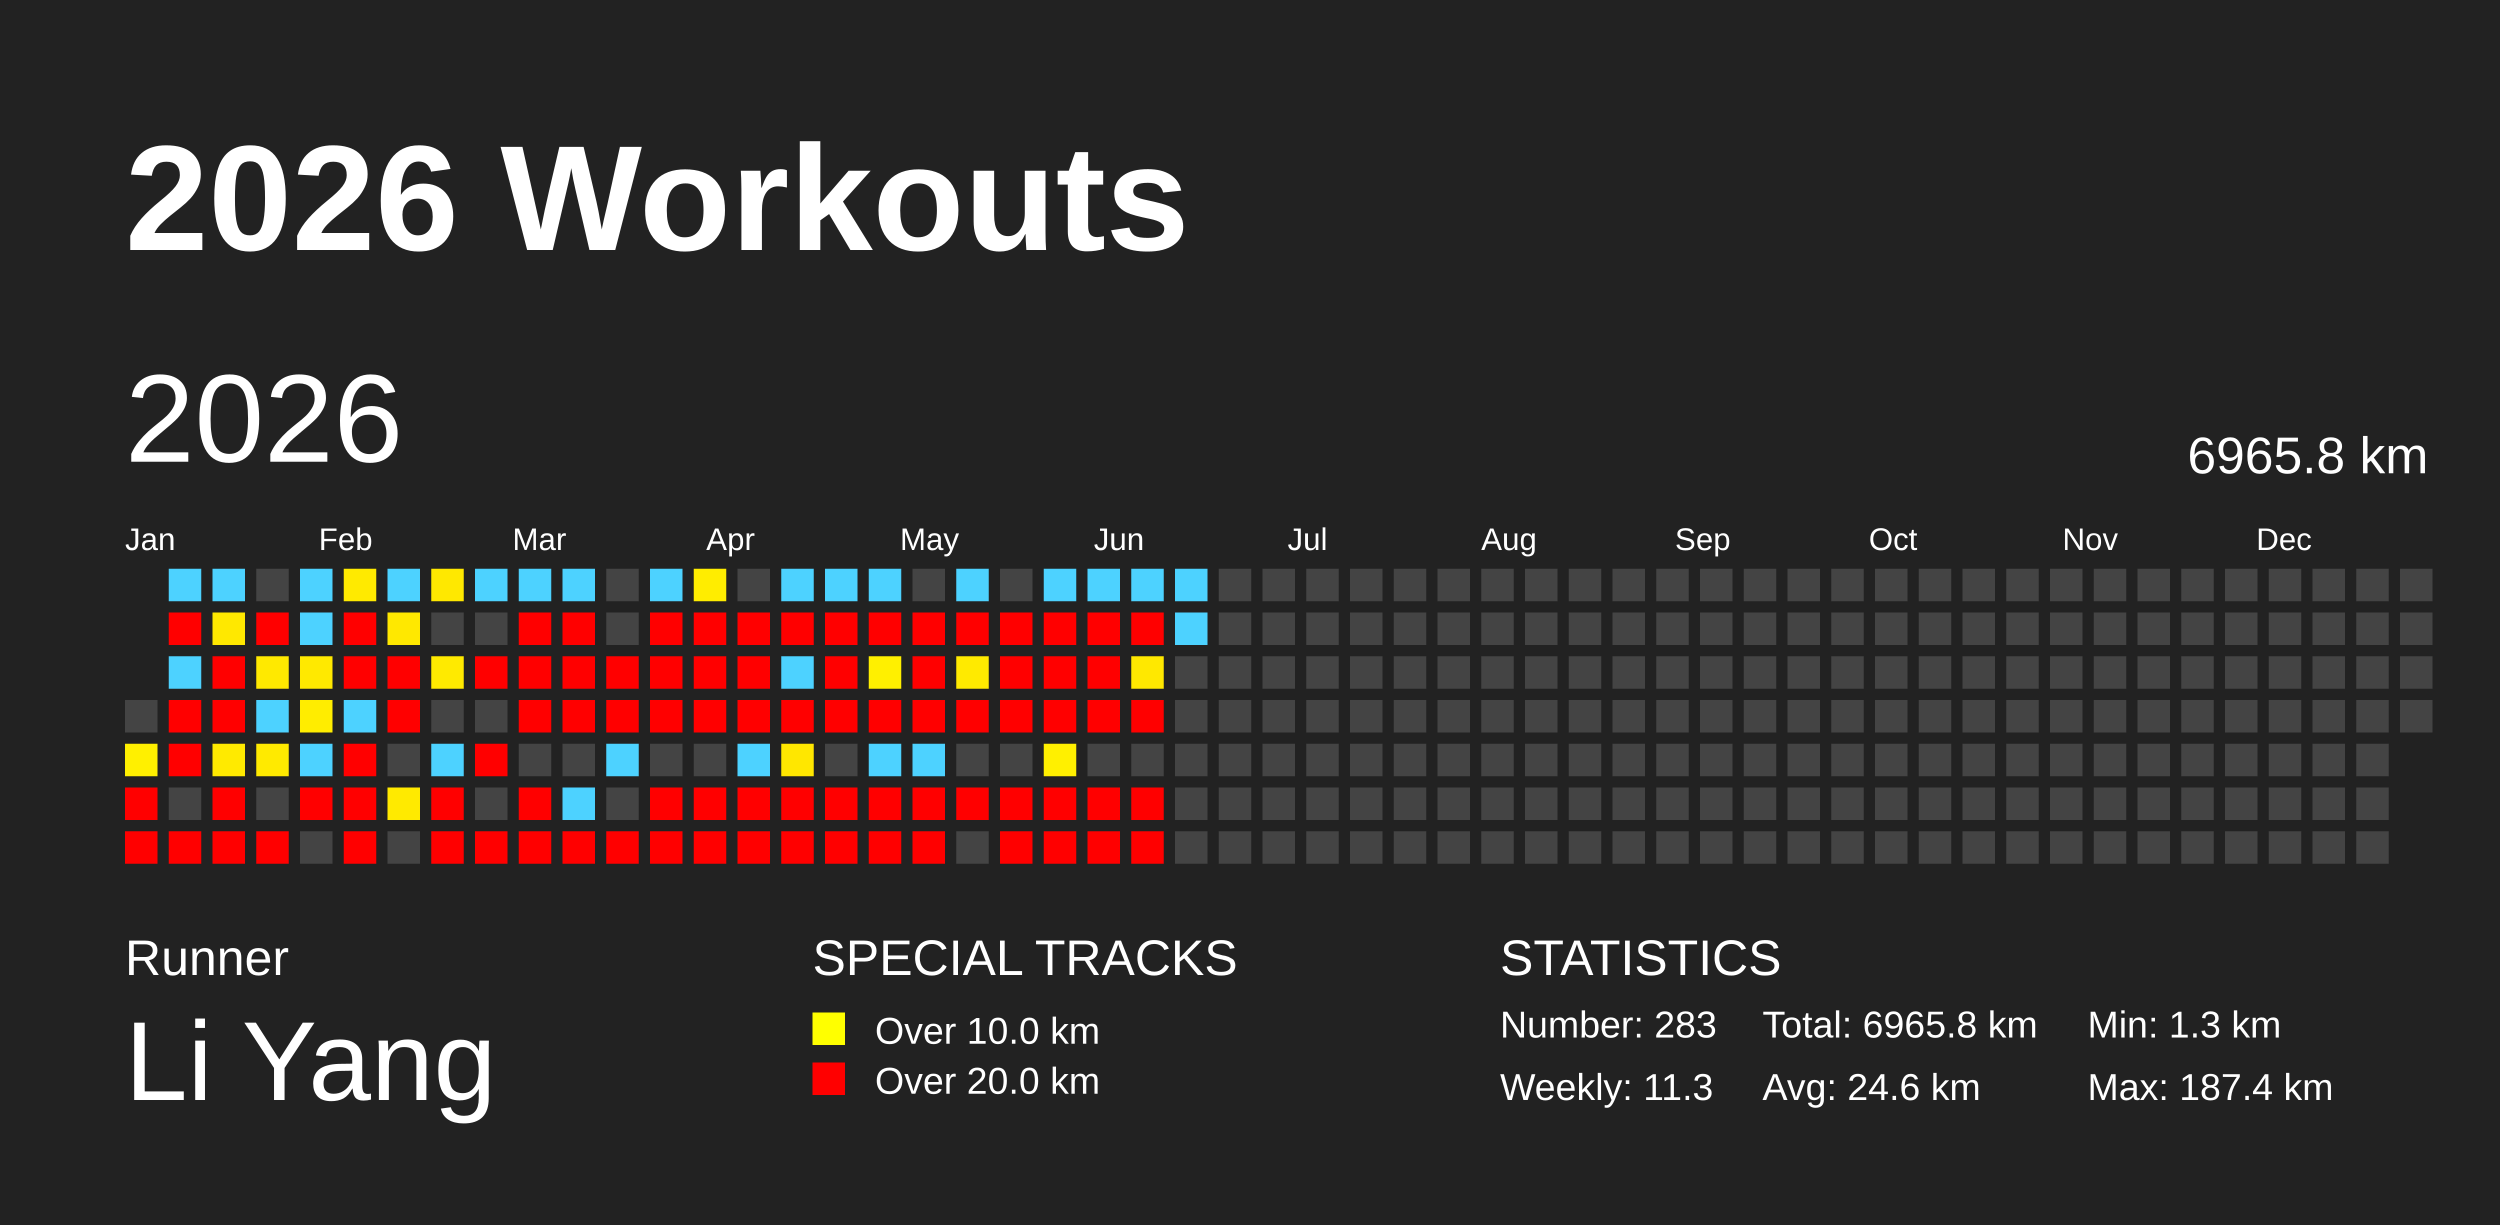
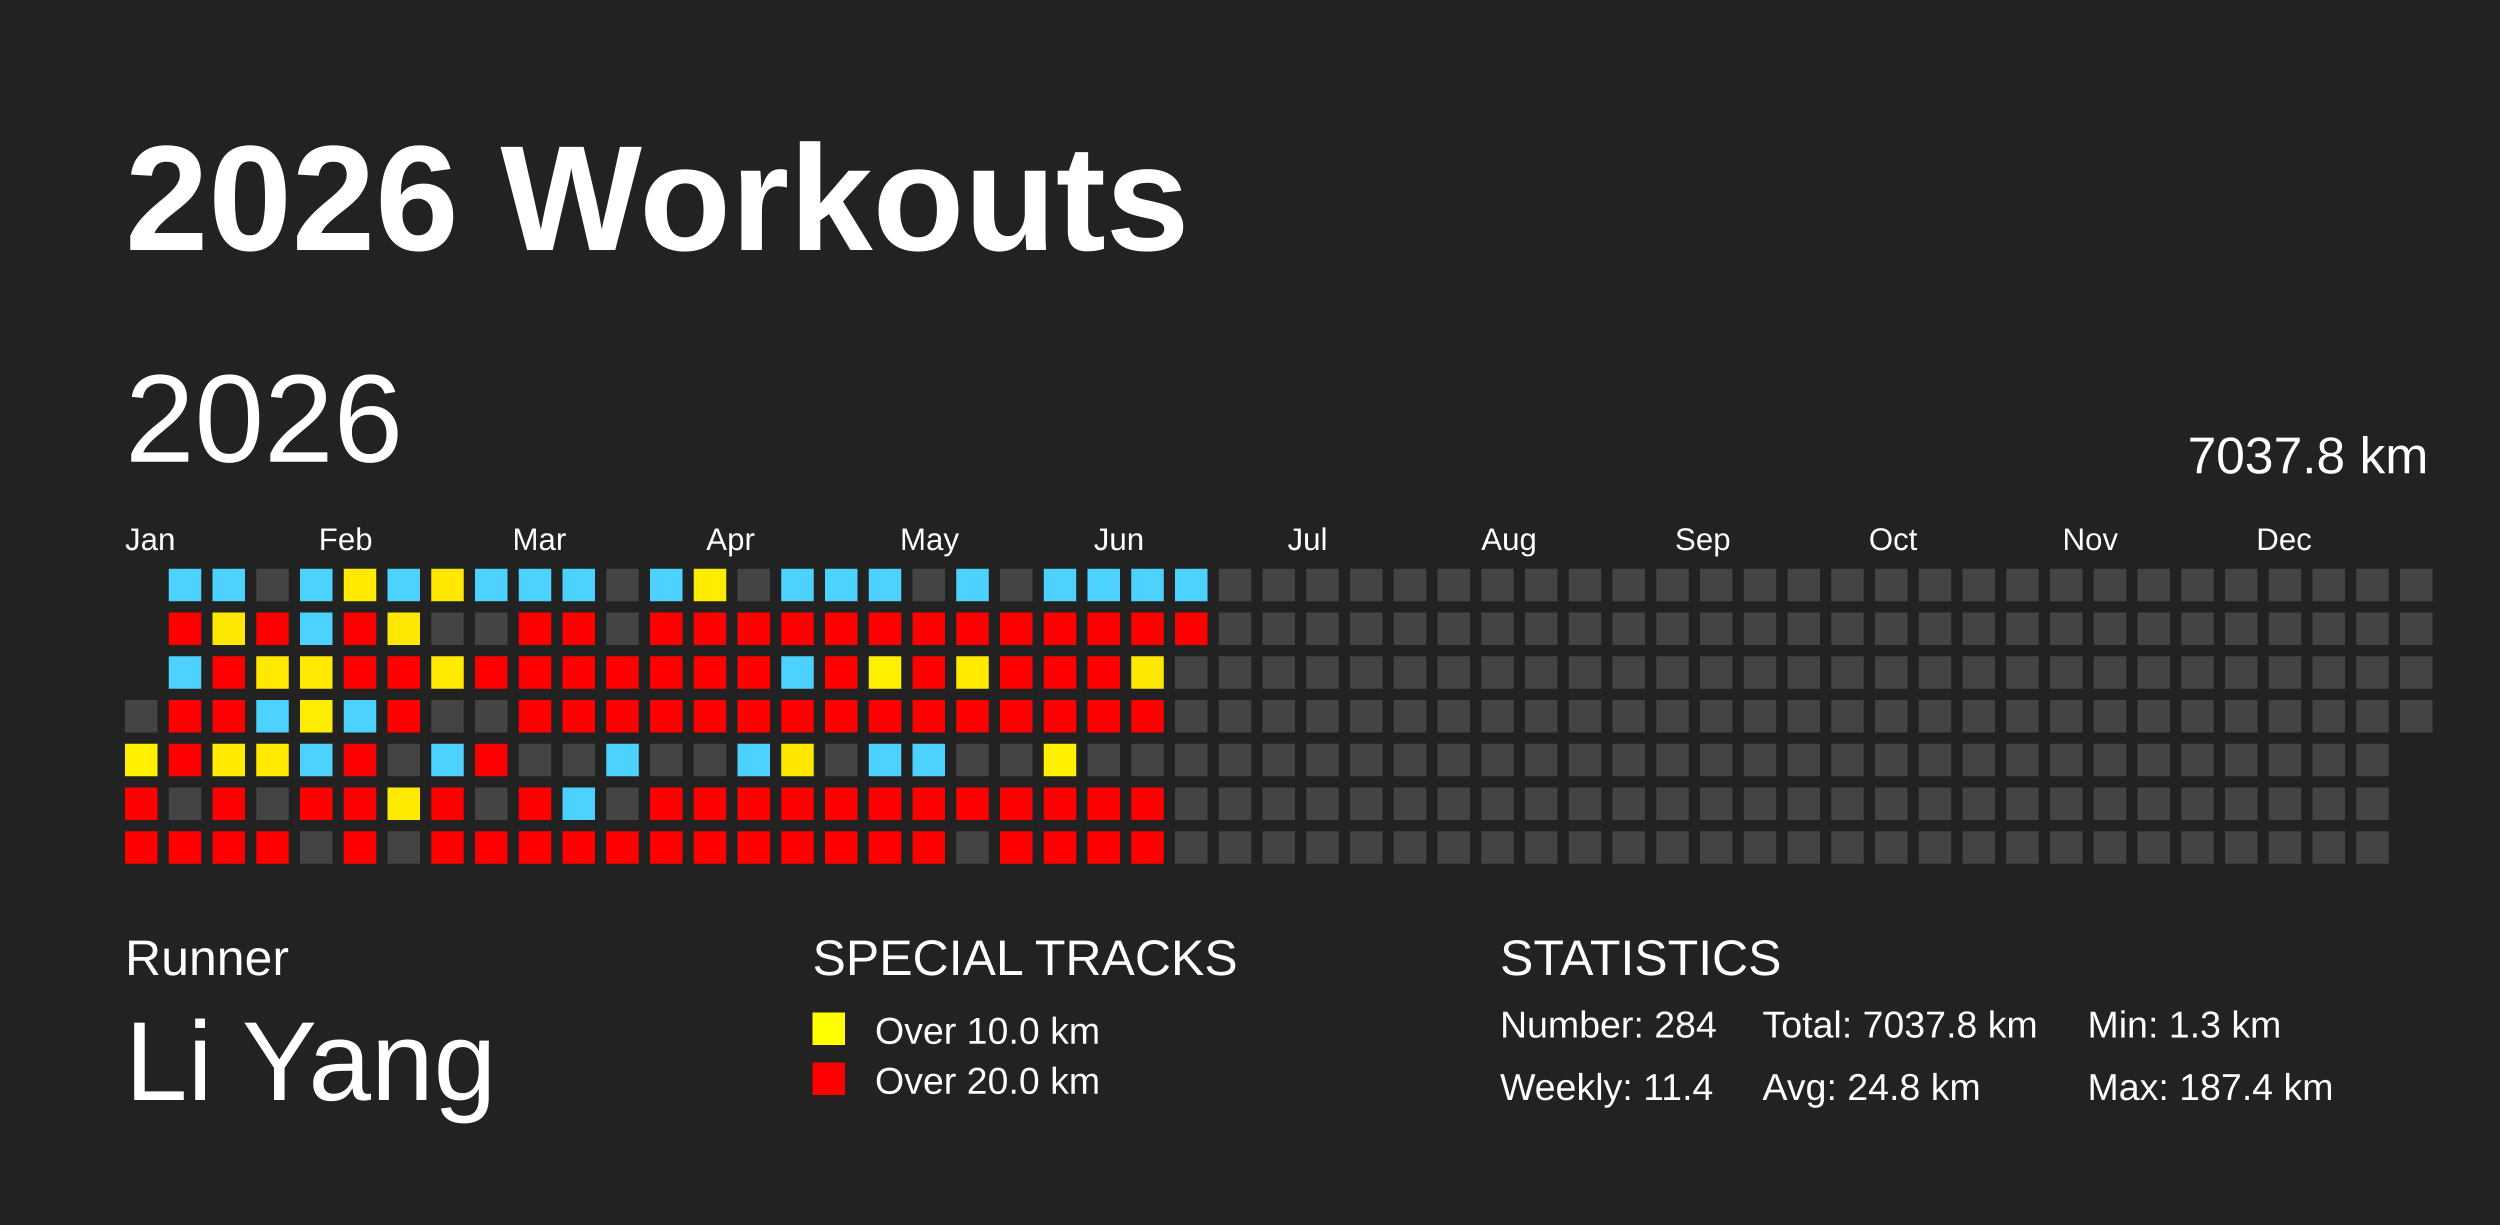
<svg xmlns="http://www.w3.org/2000/svg" baseProfile="full" height="98mm" version="1.1" viewBox="0,0,200,98" width="200mm">
  <defs />
  <rect fill="#222222" height="98" width="200" x="0" y="0" />
  <text fill="#FFFFFF" style="font-size:12px; font-family:Arial; font-weight:bold;" x="10" y="20">2026 Workouts</text>
  <text fill="#FFFFFF" style="font-size:4px; font-family:Arial" x="10" y="78">Runner</text>
  <text fill="#FFFFFF" style="font-size:9px; font-family:Arial" x="10" y="88">Li Yang</text>
  <text fill="#FFFFFF" style="font-size:4px; font-family:Arial" x="65" y="78">SPECIAL TRACKS</text>
  <rect fill="yellow" height="2.6" width="2.6" x="65" y="81" />
  <text fill="#FFFFFF" style="font-size:3px; font-family:Arial" x="70" y="83.5">Over 10.0 km</text>
  <rect fill="red" height="2.6" width="2.6" x="65" y="85" />
  <text fill="#FFFFFF" style="font-size:3px; font-family:Arial" x="70" y="87.5">Over 20.0 km</text>
  <text fill="#FFFFFF" style="font-size:4px; font-family:Arial" x="120" y="78">STATISTICS</text>
-   <text fill="#FFFFFF" style="font-size:3px; font-family:Arial" x="120" y="83">Number: 283</text>
-   <text fill="#FFFFFF" style="font-size:3px; font-family:Arial" x="120" y="88">Weekly: 11.3</text>
-   <text fill="#FFFFFF" style="font-size:3px; font-family:Arial" x="141" y="83">Total: 6965.8 km</text>
-   <text fill="#FFFFFF" style="font-size:3px; font-family:Arial" x="141" y="88">Avg: 24.6 km</text>
+   <text fill="#FFFFFF" style="font-size:3px; font-family:Arial" x="120" y="83">Number: 284</text>
+   <text fill="#FFFFFF" style="font-size:3px; font-family:Arial" x="120" y="88">Weekly: 11.4</text>
+   <text fill="#FFFFFF" style="font-size:3px; font-family:Arial" x="141" y="83">Total: 7037.8 km</text>
+   <text fill="#FFFFFF" style="font-size:3px; font-family:Arial" x="141" y="88">Avg: 24.8 km</text>
  <text fill="#FFFFFF" style="font-size:3px; font-family:Arial" x="167" y="83">Min: 1.3 km</text>
  <text fill="#FFFFFF" style="font-size:3px; font-family:Arial" x="167" y="88">Max: 187.4 km</text>
  <text dominant-baseline="hanging" fill="#FFFFFF" style="font-size:10.0px; font-family:Arial;" x="10" y="30">2026</text>
-   <text dominant-baseline="hanging" fill="#FFFFFF" style="font-size:4.125px; font-family:Arial;" x="175" y="35">6965.8 km</text>
+   <text dominant-baseline="hanging" fill="#FFFFFF" style="font-size:4.125px; font-family:Arial;" x="175" y="35">7037.8 km</text>
  <text fill="#FFFFFF" style="font-size:2.5px; font-family:Arial" x="10.0" y="44">Jan</text>
  <text fill="#FFFFFF" style="font-size:2.5px; font-family:Arial" x="25.5" y="44">Feb</text>
  <text fill="#FFFFFF" style="font-size:2.5px; font-family:Arial" x="41.0" y="44">Mar</text>
  <text fill="#FFFFFF" style="font-size:2.5px; font-family:Arial" x="56.5" y="44">Apr</text>
  <text fill="#FFFFFF" style="font-size:2.5px; font-family:Arial" x="72.0" y="44">May</text>
  <text fill="#FFFFFF" style="font-size:2.5px; font-family:Arial" x="87.5" y="44">Jun</text>
  <text fill="#FFFFFF" style="font-size:2.5px; font-family:Arial" x="103.0" y="44">Jul</text>
  <text fill="#FFFFFF" style="font-size:2.5px; font-family:Arial" x="118.5" y="44">Aug</text>
  <text fill="#FFFFFF" style="font-size:2.5px; font-family:Arial" x="134.0" y="44">Sep</text>
  <text fill="#FFFFFF" style="font-size:2.5px; font-family:Arial" x="149.5" y="44">Oct</text>
  <text fill="#FFFFFF" style="font-size:2.5px; font-family:Arial" x="165.0" y="44">Nov</text>
  <text fill="#FFFFFF" style="font-size:2.5px; font-family:Arial" x="180.5" y="44">Dec</text>
  <rect fill="#444444" height="2.6" width="2.6" x="10.0" y="56.0" />
  <rect fill="#fff000" height="2.6" width="2.6" x="10.0" y="59.5" />
  <rect fill="red" height="2.6" width="2.6" x="10.0" y="63.0" />
  <rect fill="red" height="2.6" width="2.6" x="10.0" y="66.5" />
  <rect fill="#4dd2ff" height="2.6" width="2.6" x="13.5" y="45.5" />
  <rect fill="red" height="2.6" width="2.6" x="13.5" y="49.0" />
  <rect fill="#4dd2ff" height="2.6" width="2.6" x="13.5" y="52.5" />
  <rect fill="red" height="2.6" width="2.6" x="13.5" y="56.0" />
  <rect fill="red" height="2.6" width="2.6" x="13.5" y="59.5" />
  <rect fill="#444444" height="2.6" width="2.6" x="13.5" y="63.0" />
  <rect fill="red" height="2.6" width="2.6" x="13.5" y="66.5" />
  <rect fill="#4dd2ff" height="2.6" width="2.6" x="17.0" y="45.5" />
  <rect fill="#ffe800" height="2.6" width="2.6" x="17.0" y="49.0" />
  <rect fill="red" height="2.6" width="2.6" x="17.0" y="52.5" />
  <rect fill="red" height="2.6" width="2.6" x="17.0" y="56.0" />
  <rect fill="#ffea00" height="2.6" width="2.6" x="17.0" y="59.5" />
  <rect fill="red" height="2.6" width="2.6" x="17.0" y="63.0" />
  <rect fill="red" height="2.6" width="2.6" x="17.0" y="66.5" />
  <rect fill="#444444" height="2.6" width="2.6" x="20.5" y="45.5" />
  <rect fill="red" height="2.6" width="2.6" x="20.5" y="49.0" />
  <rect fill="#ffe900" height="2.6" width="2.6" x="20.5" y="52.5" />
  <rect fill="#4dd2ff" height="2.6" width="2.6" x="20.5" y="56.0" />
  <rect fill="#ffea00" height="2.6" width="2.6" x="20.5" y="59.5" />
  <rect fill="#444444" height="2.6" width="2.6" x="20.5" y="63.0" />
  <rect fill="red" height="2.6" width="2.6" x="20.5" y="66.5" />
  <rect fill="#4dd2ff" height="2.6" width="2.6" x="24.0" y="45.5" />
  <rect fill="#4dd2ff" height="2.6" width="2.6" x="24.0" y="49.0" />
  <rect fill="#ffe900" height="2.6" width="2.6" x="24.0" y="52.5" />
  <rect fill="#ffed00" height="2.6" width="2.6" x="24.0" y="56.0" />
  <rect fill="#4dd2ff" height="2.6" width="2.6" x="24.0" y="59.5" />
  <rect fill="red" height="2.6" width="2.6" x="24.0" y="63.0" />
  <rect fill="#444444" height="2.6" width="2.6" x="24.0" y="66.5" />
  <rect fill="#ffea00" height="2.6" width="2.6" x="27.5" y="45.5" />
  <rect fill="red" height="2.6" width="2.6" x="27.5" y="49.0" />
  <rect fill="red" height="2.6" width="2.6" x="27.5" y="52.5" />
  <rect fill="#4dd2ff" height="2.6" width="2.6" x="27.5" y="56.0" />
  <rect fill="red" height="2.6" width="2.6" x="27.5" y="59.5" />
  <rect fill="red" height="2.6" width="2.6" x="27.5" y="63.0" />
  <rect fill="red" height="2.6" width="2.6" x="27.5" y="66.5" />
  <rect fill="#4dd2ff" height="2.6" width="2.6" x="31.0" y="45.5" />
  <rect fill="#ffe800" height="2.6" width="2.6" x="31.0" y="49.0" />
  <rect fill="red" height="2.6" width="2.6" x="31.0" y="52.5" />
  <rect fill="red" height="2.6" width="2.6" x="31.0" y="56.0" />
  <rect fill="#444444" height="2.6" width="2.6" x="31.0" y="59.5" />
  <rect fill="#ffea00" height="2.6" width="2.6" x="31.0" y="63.0" />
  <rect fill="#444444" height="2.6" width="2.6" x="31.0" y="66.5" />
  <rect fill="#ffe800" height="2.6" width="2.6" x="34.5" y="45.5" />
  <rect fill="#444444" height="2.6" width="2.6" x="34.5" y="49.0" />
  <rect fill="#ffea00" height="2.6" width="2.6" x="34.5" y="52.5" />
  <rect fill="#444444" height="2.6" width="2.6" x="34.5" y="56.0" />
  <rect fill="#4dd2ff" height="2.6" width="2.6" x="34.5" y="59.5" />
  <rect fill="red" height="2.6" width="2.6" x="34.5" y="63.0" />
  <rect fill="red" height="2.6" width="2.6" x="34.5" y="66.5" />
  <rect fill="#4dd2ff" height="2.6" width="2.6" x="38.0" y="45.5" />
  <rect fill="#444444" height="2.6" width="2.6" x="38.0" y="49.0" />
  <rect fill="red" height="2.6" width="2.6" x="38.0" y="52.5" />
  <rect fill="#444444" height="2.6" width="2.6" x="38.0" y="56.0" />
  <rect fill="red" height="2.6" width="2.6" x="38.0" y="59.5" />
  <rect fill="#444444" height="2.6" width="2.6" x="38.0" y="63.0" />
  <rect fill="red" height="2.6" width="2.6" x="38.0" y="66.5" />
  <rect fill="#4dd2ff" height="2.6" width="2.6" x="41.5" y="45.5" />
  <rect fill="red" height="2.6" width="2.6" x="41.5" y="49.0" />
  <rect fill="red" height="2.6" width="2.6" x="41.5" y="52.5" />
  <rect fill="red" height="2.6" width="2.6" x="41.5" y="56.0" />
  <rect fill="#444444" height="2.6" width="2.6" x="41.5" y="59.5" />
  <rect fill="red" height="2.6" width="2.6" x="41.5" y="63.0" />
  <rect fill="red" height="2.6" width="2.6" x="41.5" y="66.5" />
  <rect fill="#4dd2ff" height="2.6" width="2.6" x="45.0" y="45.5" />
  <rect fill="red" height="2.6" width="2.6" x="45.0" y="49.0" />
  <rect fill="red" height="2.6" width="2.6" x="45.0" y="52.5" />
  <rect fill="red" height="2.6" width="2.6" x="45.0" y="56.0" />
  <rect fill="#444444" height="2.6" width="2.6" x="45.0" y="59.5" />
  <rect fill="#4dd2ff" height="2.6" width="2.6" x="45.0" y="63.0" />
  <rect fill="red" height="2.6" width="2.6" x="45.0" y="66.5" />
  <rect fill="#444444" height="2.6" width="2.6" x="48.5" y="45.5" />
  <rect fill="#444444" height="2.6" width="2.6" x="48.5" y="49.0" />
  <rect fill="red" height="2.6" width="2.6" x="48.5" y="52.5" />
  <rect fill="red" height="2.6" width="2.6" x="48.5" y="56.0" />
  <rect fill="#4dd2ff" height="2.6" width="2.6" x="48.5" y="59.5" />
  <rect fill="#444444" height="2.6" width="2.6" x="48.5" y="63.0" />
  <rect fill="red" height="2.6" width="2.6" x="48.5" y="66.5" />
  <rect fill="#4dd2ff" height="2.6" width="2.6" x="52.0" y="45.5" />
  <rect fill="red" height="2.6" width="2.6" x="52.0" y="49.0" />
  <rect fill="red" height="2.6" width="2.6" x="52.0" y="52.5" />
  <rect fill="red" height="2.6" width="2.6" x="52.0" y="56.0" />
  <rect fill="#444444" height="2.6" width="2.6" x="52.0" y="59.5" />
  <rect fill="red" height="2.6" width="2.6" x="52.0" y="63.0" />
  <rect fill="red" height="2.6" width="2.6" x="52.0" y="66.5" />
  <rect fill="#ffed00" height="2.6" width="2.6" x="55.5" y="45.5" />
  <rect fill="red" height="2.6" width="2.6" x="55.5" y="49.0" />
  <rect fill="red" height="2.6" width="2.6" x="55.5" y="52.5" />
  <rect fill="red" height="2.6" width="2.6" x="55.5" y="56.0" />
  <rect fill="#444444" height="2.6" width="2.6" x="55.5" y="59.5" />
  <rect fill="red" height="2.6" width="2.6" x="55.5" y="63.0" />
  <rect fill="red" height="2.6" width="2.6" x="55.5" y="66.5" />
  <rect fill="#444444" height="2.6" width="2.6" x="59.0" y="45.5" />
  <rect fill="red" height="2.6" width="2.6" x="59.0" y="49.0" />
  <rect fill="red" height="2.6" width="2.6" x="59.0" y="52.5" />
  <rect fill="red" height="2.6" width="2.6" x="59.0" y="56.0" />
  <rect fill="#4dd2ff" height="2.6" width="2.6" x="59.0" y="59.5" />
  <rect fill="red" height="2.6" width="2.6" x="59.0" y="63.0" />
  <rect fill="red" height="2.6" width="2.6" x="59.0" y="66.5" />
  <rect fill="#4dd2ff" height="2.6" width="2.6" x="62.5" y="45.5" />
  <rect fill="red" height="2.6" width="2.6" x="62.5" y="49.0" />
  <rect fill="#4dd2ff" height="2.6" width="2.6" x="62.5" y="52.5" />
  <rect fill="red" height="2.6" width="2.6" x="62.5" y="56.0" />
  <rect fill="#ffe700" height="2.6" width="2.6" x="62.5" y="59.5" />
  <rect fill="red" height="2.6" width="2.6" x="62.5" y="63.0" />
  <rect fill="red" height="2.6" width="2.6" x="62.5" y="66.5" />
  <rect fill="#4dd2ff" height="2.6" width="2.6" x="66.0" y="45.5" />
  <rect fill="red" height="2.6" width="2.6" x="66.0" y="49.0" />
  <rect fill="red" height="2.6" width="2.6" x="66.0" y="52.5" />
  <rect fill="red" height="2.6" width="2.6" x="66.0" y="56.0" />
  <rect fill="#444444" height="2.6" width="2.6" x="66.0" y="59.5" />
  <rect fill="red" height="2.6" width="2.6" x="66.0" y="63.0" />
  <rect fill="red" height="2.6" width="2.6" x="66.0" y="66.5" />
  <rect fill="#4dd2ff" height="2.6" width="2.6" x="69.5" y="45.5" />
  <rect fill="red" height="2.6" width="2.6" x="69.5" y="49.0" />
  <rect fill="#fff000" height="2.6" width="2.6" x="69.5" y="52.5" />
  <rect fill="red" height="2.6" width="2.6" x="69.5" y="56.0" />
  <rect fill="#4dd2ff" height="2.6" width="2.6" x="69.5" y="59.5" />
  <rect fill="red" height="2.6" width="2.6" x="69.5" y="63.0" />
  <rect fill="red" height="2.6" width="2.6" x="69.5" y="66.5" />
  <rect fill="#444444" height="2.6" width="2.6" x="73.0" y="45.5" />
  <rect fill="red" height="2.6" width="2.6" x="73.0" y="49.0" />
  <rect fill="red" height="2.6" width="2.6" x="73.0" y="52.5" />
  <rect fill="red" height="2.6" width="2.6" x="73.0" y="56.0" />
  <rect fill="#4dd2ff" height="2.6" width="2.6" x="73.0" y="59.5" />
  <rect fill="red" height="2.6" width="2.6" x="73.0" y="63.0" />
  <rect fill="red" height="2.6" width="2.6" x="73.0" y="66.5" />
  <rect fill="#4dd2ff" height="2.6" width="2.6" x="76.5" y="45.5" />
  <rect fill="red" height="2.6" width="2.6" x="76.5" y="49.0" />
  <rect fill="#ffea00" height="2.6" width="2.6" x="76.5" y="52.5" />
  <rect fill="red" height="2.6" width="2.6" x="76.5" y="56.0" />
  <rect fill="#444444" height="2.6" width="2.6" x="76.5" y="59.5" />
  <rect fill="red" height="2.6" width="2.6" x="76.5" y="63.0" />
  <rect fill="#444444" height="2.6" width="2.6" x="76.5" y="66.5" />
  <rect fill="#444444" height="2.6" width="2.6" x="80.0" y="45.5" />
  <rect fill="red" height="2.6" width="2.6" x="80.0" y="49.0" />
  <rect fill="red" height="2.6" width="2.6" x="80.0" y="52.5" />
  <rect fill="red" height="2.6" width="2.6" x="80.0" y="56.0" />
  <rect fill="#444444" height="2.6" width="2.6" x="80.0" y="59.5" />
  <rect fill="red" height="2.6" width="2.6" x="80.0" y="63.0" />
  <rect fill="red" height="2.6" width="2.6" x="80.0" y="66.5" />
  <rect fill="#4dd2ff" height="2.6" width="2.6" x="83.5" y="45.5" />
  <rect fill="red" height="2.6" width="2.6" x="83.5" y="49.0" />
  <rect fill="red" height="2.6" width="2.6" x="83.5" y="52.5" />
  <rect fill="red" height="2.6" width="2.6" x="83.5" y="56.0" />
  <rect fill="#fff000" height="2.6" width="2.6" x="83.5" y="59.5" />
  <rect fill="red" height="2.6" width="2.6" x="83.5" y="63.0" />
  <rect fill="red" height="2.6" width="2.6" x="83.5" y="66.5" />
  <rect fill="#4dd2ff" height="2.6" width="2.6" x="87.0" y="45.5" />
  <rect fill="red" height="2.6" width="2.6" x="87.0" y="49.0" />
  <rect fill="red" height="2.6" width="2.6" x="87.0" y="52.5" />
  <rect fill="red" height="2.6" width="2.6" x="87.0" y="56.0" />
  <rect fill="#444444" height="2.6" width="2.6" x="87.0" y="59.5" />
  <rect fill="red" height="2.6" width="2.6" x="87.0" y="63.0" />
  <rect fill="red" height="2.6" width="2.6" x="87.0" y="66.5" />
  <rect fill="#4dd2ff" height="2.6" width="2.6" x="90.5" y="45.5" />
  <rect fill="red" height="2.6" width="2.6" x="90.5" y="49.0" />
  <rect fill="#ffe800" height="2.6" width="2.6" x="90.5" y="52.5" />
  <rect fill="red" height="2.6" width="2.6" x="90.5" y="56.0" />
  <rect fill="#444444" height="2.6" width="2.6" x="90.5" y="59.5" />
  <rect fill="red" height="2.6" width="2.6" x="90.5" y="63.0" />
  <rect fill="red" height="2.6" width="2.6" x="90.5" y="66.5" />
  <rect fill="#4dd2ff" height="2.6" width="2.6" x="94.0" y="45.5" />
-   <rect fill="#4dd2ff" height="2.6" width="2.6" x="94.0" y="49.0" />
+   <rect fill="red" height="2.6" width="2.6" x="94.0" y="49.0" />
  <rect fill="#444444" height="2.6" width="2.6" x="94.0" y="52.5" />
  <rect fill="#444444" height="2.6" width="2.6" x="94.0" y="56.0" />
  <rect fill="#444444" height="2.6" width="2.6" x="94.0" y="59.5" />
  <rect fill="#444444" height="2.6" width="2.6" x="94.0" y="63.0" />
  <rect fill="#444444" height="2.6" width="2.6" x="94.0" y="66.5" />
  <rect fill="#444444" height="2.6" width="2.6" x="97.5" y="45.5" />
  <rect fill="#444444" height="2.6" width="2.6" x="97.5" y="49.0" />
  <rect fill="#444444" height="2.6" width="2.6" x="97.5" y="52.5" />
  <rect fill="#444444" height="2.6" width="2.6" x="97.5" y="56.0" />
  <rect fill="#444444" height="2.6" width="2.6" x="97.5" y="59.5" />
  <rect fill="#444444" height="2.6" width="2.6" x="97.5" y="63.0" />
  <rect fill="#444444" height="2.6" width="2.6" x="97.5" y="66.5" />
  <rect fill="#444444" height="2.6" width="2.6" x="101.0" y="45.5" />
  <rect fill="#444444" height="2.6" width="2.6" x="101.0" y="49.0" />
  <rect fill="#444444" height="2.6" width="2.6" x="101.0" y="52.5" />
  <rect fill="#444444" height="2.6" width="2.6" x="101.0" y="56.0" />
  <rect fill="#444444" height="2.6" width="2.6" x="101.0" y="59.5" />
  <rect fill="#444444" height="2.6" width="2.6" x="101.0" y="63.0" />
  <rect fill="#444444" height="2.6" width="2.6" x="101.0" y="66.5" />
  <rect fill="#444444" height="2.6" width="2.6" x="104.5" y="45.5" />
  <rect fill="#444444" height="2.6" width="2.6" x="104.5" y="49.0" />
  <rect fill="#444444" height="2.6" width="2.6" x="104.5" y="52.5" />
  <rect fill="#444444" height="2.6" width="2.6" x="104.5" y="56.0" />
  <rect fill="#444444" height="2.6" width="2.6" x="104.5" y="59.5" />
  <rect fill="#444444" height="2.6" width="2.6" x="104.5" y="63.0" />
  <rect fill="#444444" height="2.6" width="2.6" x="104.5" y="66.5" />
  <rect fill="#444444" height="2.6" width="2.6" x="108.0" y="45.5" />
  <rect fill="#444444" height="2.6" width="2.6" x="108.0" y="49.0" />
  <rect fill="#444444" height="2.6" width="2.6" x="108.0" y="52.5" />
  <rect fill="#444444" height="2.6" width="2.6" x="108.0" y="56.0" />
  <rect fill="#444444" height="2.6" width="2.6" x="108.0" y="59.5" />
  <rect fill="#444444" height="2.6" width="2.6" x="108.0" y="63.0" />
  <rect fill="#444444" height="2.6" width="2.6" x="108.0" y="66.5" />
  <rect fill="#444444" height="2.6" width="2.6" x="111.5" y="45.5" />
  <rect fill="#444444" height="2.6" width="2.6" x="111.5" y="49.0" />
  <rect fill="#444444" height="2.6" width="2.6" x="111.5" y="52.5" />
  <rect fill="#444444" height="2.6" width="2.6" x="111.5" y="56.0" />
  <rect fill="#444444" height="2.6" width="2.6" x="111.5" y="59.5" />
  <rect fill="#444444" height="2.6" width="2.6" x="111.5" y="63.0" />
  <rect fill="#444444" height="2.6" width="2.6" x="111.5" y="66.5" />
  <rect fill="#444444" height="2.6" width="2.6" x="115.0" y="45.5" />
  <rect fill="#444444" height="2.6" width="2.6" x="115.0" y="49.0" />
  <rect fill="#444444" height="2.6" width="2.6" x="115.0" y="52.5" />
  <rect fill="#444444" height="2.6" width="2.6" x="115.0" y="56.0" />
  <rect fill="#444444" height="2.6" width="2.6" x="115.0" y="59.5" />
  <rect fill="#444444" height="2.6" width="2.6" x="115.0" y="63.0" />
  <rect fill="#444444" height="2.6" width="2.6" x="115.0" y="66.5" />
  <rect fill="#444444" height="2.6" width="2.6" x="118.5" y="45.5" />
  <rect fill="#444444" height="2.6" width="2.6" x="118.5" y="49.0" />
  <rect fill="#444444" height="2.6" width="2.6" x="118.5" y="52.5" />
  <rect fill="#444444" height="2.6" width="2.6" x="118.5" y="56.0" />
  <rect fill="#444444" height="2.6" width="2.6" x="118.5" y="59.5" />
  <rect fill="#444444" height="2.6" width="2.6" x="118.5" y="63.0" />
  <rect fill="#444444" height="2.6" width="2.6" x="118.5" y="66.5" />
  <rect fill="#444444" height="2.6" width="2.6" x="122.0" y="45.5" />
  <rect fill="#444444" height="2.6" width="2.6" x="122.0" y="49.0" />
  <rect fill="#444444" height="2.6" width="2.6" x="122.0" y="52.5" />
  <rect fill="#444444" height="2.6" width="2.6" x="122.0" y="56.0" />
  <rect fill="#444444" height="2.6" width="2.6" x="122.0" y="59.5" />
  <rect fill="#444444" height="2.6" width="2.6" x="122.0" y="63.0" />
  <rect fill="#444444" height="2.6" width="2.6" x="122.0" y="66.5" />
  <rect fill="#444444" height="2.6" width="2.6" x="125.5" y="45.5" />
  <rect fill="#444444" height="2.6" width="2.6" x="125.5" y="49.0" />
  <rect fill="#444444" height="2.6" width="2.6" x="125.5" y="52.5" />
  <rect fill="#444444" height="2.6" width="2.6" x="125.5" y="56.0" />
  <rect fill="#444444" height="2.6" width="2.6" x="125.5" y="59.5" />
  <rect fill="#444444" height="2.6" width="2.6" x="125.5" y="63.0" />
  <rect fill="#444444" height="2.6" width="2.6" x="125.5" y="66.5" />
  <rect fill="#444444" height="2.6" width="2.6" x="129.0" y="45.5" />
  <rect fill="#444444" height="2.6" width="2.6" x="129.0" y="49.0" />
  <rect fill="#444444" height="2.6" width="2.6" x="129.0" y="52.5" />
  <rect fill="#444444" height="2.6" width="2.6" x="129.0" y="56.0" />
  <rect fill="#444444" height="2.6" width="2.6" x="129.0" y="59.5" />
  <rect fill="#444444" height="2.6" width="2.6" x="129.0" y="63.0" />
  <rect fill="#444444" height="2.6" width="2.6" x="129.0" y="66.5" />
  <rect fill="#444444" height="2.6" width="2.6" x="132.5" y="45.5" />
  <rect fill="#444444" height="2.6" width="2.6" x="132.5" y="49.0" />
  <rect fill="#444444" height="2.6" width="2.6" x="132.5" y="52.5" />
  <rect fill="#444444" height="2.6" width="2.6" x="132.5" y="56.0" />
  <rect fill="#444444" height="2.6" width="2.6" x="132.5" y="59.5" />
  <rect fill="#444444" height="2.6" width="2.6" x="132.5" y="63.0" />
  <rect fill="#444444" height="2.6" width="2.6" x="132.5" y="66.5" />
  <rect fill="#444444" height="2.6" width="2.6" x="136.0" y="45.5" />
  <rect fill="#444444" height="2.6" width="2.6" x="136.0" y="49.0" />
  <rect fill="#444444" height="2.6" width="2.6" x="136.0" y="52.5" />
  <rect fill="#444444" height="2.6" width="2.6" x="136.0" y="56.0" />
  <rect fill="#444444" height="2.6" width="2.6" x="136.0" y="59.5" />
  <rect fill="#444444" height="2.6" width="2.6" x="136.0" y="63.0" />
  <rect fill="#444444" height="2.6" width="2.6" x="136.0" y="66.5" />
  <rect fill="#444444" height="2.6" width="2.6" x="139.5" y="45.5" />
  <rect fill="#444444" height="2.6" width="2.6" x="139.5" y="49.0" />
  <rect fill="#444444" height="2.6" width="2.6" x="139.5" y="52.5" />
  <rect fill="#444444" height="2.6" width="2.6" x="139.5" y="56.0" />
  <rect fill="#444444" height="2.6" width="2.6" x="139.5" y="59.5" />
  <rect fill="#444444" height="2.6" width="2.6" x="139.5" y="63.0" />
  <rect fill="#444444" height="2.6" width="2.6" x="139.5" y="66.5" />
  <rect fill="#444444" height="2.6" width="2.6" x="143.0" y="45.5" />
  <rect fill="#444444" height="2.6" width="2.6" x="143.0" y="49.0" />
  <rect fill="#444444" height="2.6" width="2.6" x="143.0" y="52.5" />
  <rect fill="#444444" height="2.6" width="2.6" x="143.0" y="56.0" />
  <rect fill="#444444" height="2.6" width="2.6" x="143.0" y="59.5" />
  <rect fill="#444444" height="2.6" width="2.6" x="143.0" y="63.0" />
  <rect fill="#444444" height="2.6" width="2.6" x="143.0" y="66.5" />
  <rect fill="#444444" height="2.6" width="2.6" x="146.5" y="45.5" />
  <rect fill="#444444" height="2.6" width="2.6" x="146.5" y="49.0" />
  <rect fill="#444444" height="2.6" width="2.6" x="146.5" y="52.5" />
  <rect fill="#444444" height="2.6" width="2.6" x="146.5" y="56.0" />
  <rect fill="#444444" height="2.6" width="2.6" x="146.5" y="59.5" />
  <rect fill="#444444" height="2.6" width="2.6" x="146.5" y="63.0" />
  <rect fill="#444444" height="2.6" width="2.6" x="146.5" y="66.5" />
  <rect fill="#444444" height="2.6" width="2.6" x="150.0" y="45.5" />
  <rect fill="#444444" height="2.6" width="2.6" x="150.0" y="49.0" />
  <rect fill="#444444" height="2.6" width="2.6" x="150.0" y="52.5" />
  <rect fill="#444444" height="2.6" width="2.6" x="150.0" y="56.0" />
  <rect fill="#444444" height="2.6" width="2.6" x="150.0" y="59.5" />
  <rect fill="#444444" height="2.6" width="2.6" x="150.0" y="63.0" />
  <rect fill="#444444" height="2.6" width="2.6" x="150.0" y="66.5" />
  <rect fill="#444444" height="2.6" width="2.6" x="153.5" y="45.5" />
  <rect fill="#444444" height="2.6" width="2.6" x="153.5" y="49.0" />
  <rect fill="#444444" height="2.6" width="2.6" x="153.5" y="52.5" />
  <rect fill="#444444" height="2.6" width="2.6" x="153.5" y="56.0" />
  <rect fill="#444444" height="2.6" width="2.6" x="153.5" y="59.5" />
  <rect fill="#444444" height="2.6" width="2.6" x="153.5" y="63.0" />
  <rect fill="#444444" height="2.6" width="2.6" x="153.5" y="66.5" />
  <rect fill="#444444" height="2.6" width="2.6" x="157.0" y="45.5" />
  <rect fill="#444444" height="2.6" width="2.6" x="157.0" y="49.0" />
  <rect fill="#444444" height="2.6" width="2.6" x="157.0" y="52.5" />
  <rect fill="#444444" height="2.6" width="2.6" x="157.0" y="56.0" />
  <rect fill="#444444" height="2.6" width="2.6" x="157.0" y="59.5" />
  <rect fill="#444444" height="2.6" width="2.6" x="157.0" y="63.0" />
  <rect fill="#444444" height="2.6" width="2.6" x="157.0" y="66.5" />
  <rect fill="#444444" height="2.6" width="2.6" x="160.5" y="45.5" />
  <rect fill="#444444" height="2.6" width="2.6" x="160.5" y="49.0" />
  <rect fill="#444444" height="2.6" width="2.6" x="160.5" y="52.5" />
  <rect fill="#444444" height="2.6" width="2.6" x="160.5" y="56.0" />
  <rect fill="#444444" height="2.6" width="2.6" x="160.5" y="59.5" />
  <rect fill="#444444" height="2.6" width="2.6" x="160.5" y="63.0" />
  <rect fill="#444444" height="2.6" width="2.6" x="160.5" y="66.5" />
  <rect fill="#444444" height="2.6" width="2.6" x="164.0" y="45.5" />
  <rect fill="#444444" height="2.6" width="2.6" x="164.0" y="49.0" />
  <rect fill="#444444" height="2.6" width="2.6" x="164.0" y="52.5" />
  <rect fill="#444444" height="2.6" width="2.6" x="164.0" y="56.0" />
  <rect fill="#444444" height="2.6" width="2.6" x="164.0" y="59.5" />
  <rect fill="#444444" height="2.6" width="2.6" x="164.0" y="63.0" />
  <rect fill="#444444" height="2.6" width="2.6" x="164.0" y="66.5" />
  <rect fill="#444444" height="2.6" width="2.6" x="167.5" y="45.5" />
  <rect fill="#444444" height="2.6" width="2.6" x="167.5" y="49.0" />
  <rect fill="#444444" height="2.6" width="2.6" x="167.5" y="52.5" />
  <rect fill="#444444" height="2.6" width="2.6" x="167.5" y="56.0" />
  <rect fill="#444444" height="2.6" width="2.6" x="167.5" y="59.5" />
  <rect fill="#444444" height="2.6" width="2.6" x="167.5" y="63.0" />
  <rect fill="#444444" height="2.6" width="2.6" x="167.5" y="66.5" />
  <rect fill="#444444" height="2.6" width="2.6" x="171.0" y="45.5" />
  <rect fill="#444444" height="2.6" width="2.6" x="171.0" y="49.0" />
  <rect fill="#444444" height="2.6" width="2.6" x="171.0" y="52.5" />
  <rect fill="#444444" height="2.6" width="2.6" x="171.0" y="56.0" />
  <rect fill="#444444" height="2.6" width="2.6" x="171.0" y="59.5" />
  <rect fill="#444444" height="2.6" width="2.6" x="171.0" y="63.0" />
  <rect fill="#444444" height="2.6" width="2.6" x="171.0" y="66.5" />
  <rect fill="#444444" height="2.6" width="2.6" x="174.5" y="45.5" />
  <rect fill="#444444" height="2.6" width="2.6" x="174.5" y="49.0" />
  <rect fill="#444444" height="2.6" width="2.6" x="174.5" y="52.5" />
  <rect fill="#444444" height="2.6" width="2.6" x="174.5" y="56.0" />
  <rect fill="#444444" height="2.6" width="2.6" x="174.5" y="59.5" />
  <rect fill="#444444" height="2.6" width="2.6" x="174.5" y="63.0" />
  <rect fill="#444444" height="2.6" width="2.6" x="174.5" y="66.5" />
  <rect fill="#444444" height="2.6" width="2.6" x="178.0" y="45.5" />
  <rect fill="#444444" height="2.6" width="2.6" x="178.0" y="49.0" />
  <rect fill="#444444" height="2.6" width="2.6" x="178.0" y="52.5" />
  <rect fill="#444444" height="2.6" width="2.6" x="178.0" y="56.0" />
  <rect fill="#444444" height="2.6" width="2.6" x="178.0" y="59.5" />
  <rect fill="#444444" height="2.6" width="2.6" x="178.0" y="63.0" />
  <rect fill="#444444" height="2.6" width="2.6" x="178.0" y="66.5" />
  <rect fill="#444444" height="2.6" width="2.6" x="181.5" y="45.5" />
  <rect fill="#444444" height="2.6" width="2.6" x="181.5" y="49.0" />
  <rect fill="#444444" height="2.6" width="2.6" x="181.5" y="52.5" />
  <rect fill="#444444" height="2.6" width="2.6" x="181.5" y="56.0" />
  <rect fill="#444444" height="2.6" width="2.6" x="181.5" y="59.5" />
  <rect fill="#444444" height="2.6" width="2.6" x="181.5" y="63.0" />
  <rect fill="#444444" height="2.6" width="2.6" x="181.5" y="66.5" />
  <rect fill="#444444" height="2.6" width="2.6" x="185.0" y="45.5" />
  <rect fill="#444444" height="2.6" width="2.6" x="185.0" y="49.0" />
  <rect fill="#444444" height="2.6" width="2.6" x="185.0" y="52.5" />
  <rect fill="#444444" height="2.6" width="2.6" x="185.0" y="56.0" />
  <rect fill="#444444" height="2.6" width="2.6" x="185.0" y="59.5" />
  <rect fill="#444444" height="2.6" width="2.6" x="185.0" y="63.0" />
  <rect fill="#444444" height="2.6" width="2.6" x="185.0" y="66.5" />
  <rect fill="#444444" height="2.6" width="2.6" x="188.5" y="45.5" />
  <rect fill="#444444" height="2.6" width="2.6" x="188.5" y="49.0" />
  <rect fill="#444444" height="2.6" width="2.6" x="188.5" y="52.5" />
  <rect fill="#444444" height="2.6" width="2.6" x="188.5" y="56.0" />
  <rect fill="#444444" height="2.6" width="2.6" x="188.5" y="59.5" />
  <rect fill="#444444" height="2.6" width="2.6" x="188.5" y="63.0" />
  <rect fill="#444444" height="2.6" width="2.6" x="188.5" y="66.5" />
  <rect fill="#444444" height="2.6" width="2.6" x="192.0" y="45.5" />
  <rect fill="#444444" height="2.6" width="2.6" x="192.0" y="49.0" />
  <rect fill="#444444" height="2.6" width="2.6" x="192.0" y="52.5" />
  <rect fill="#444444" height="2.6" width="2.6" x="192.0" y="56.0" />
</svg>
